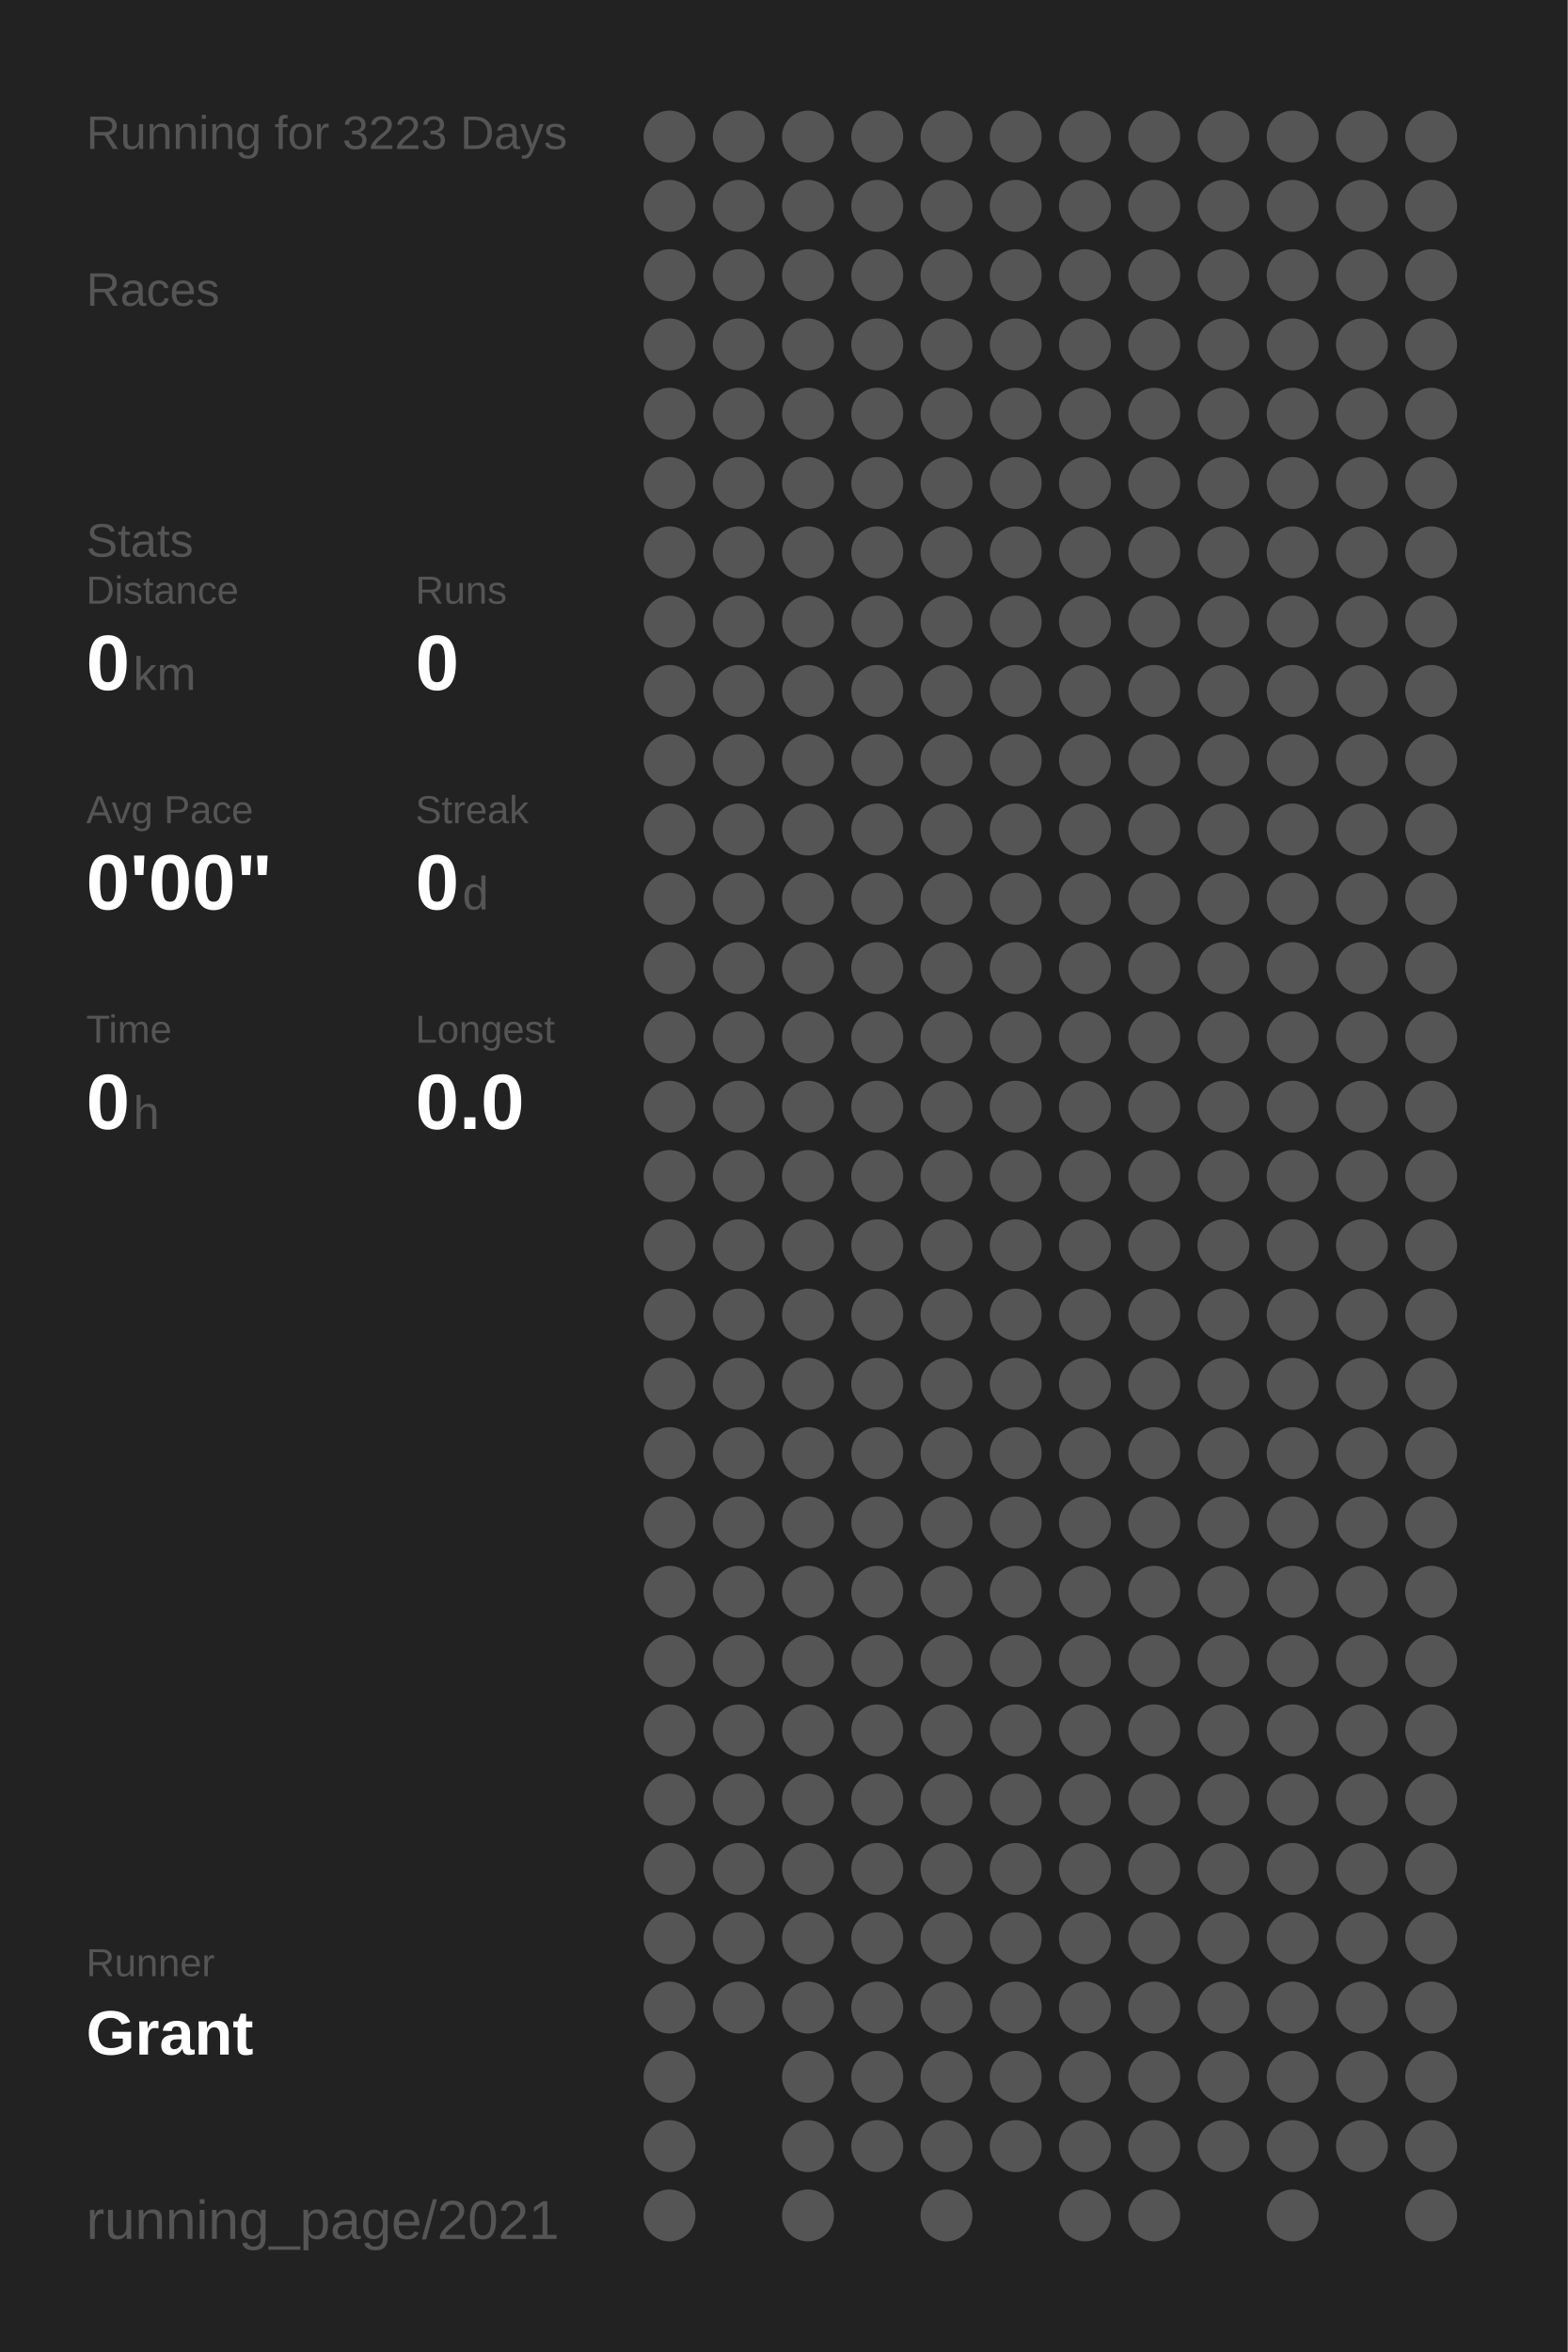
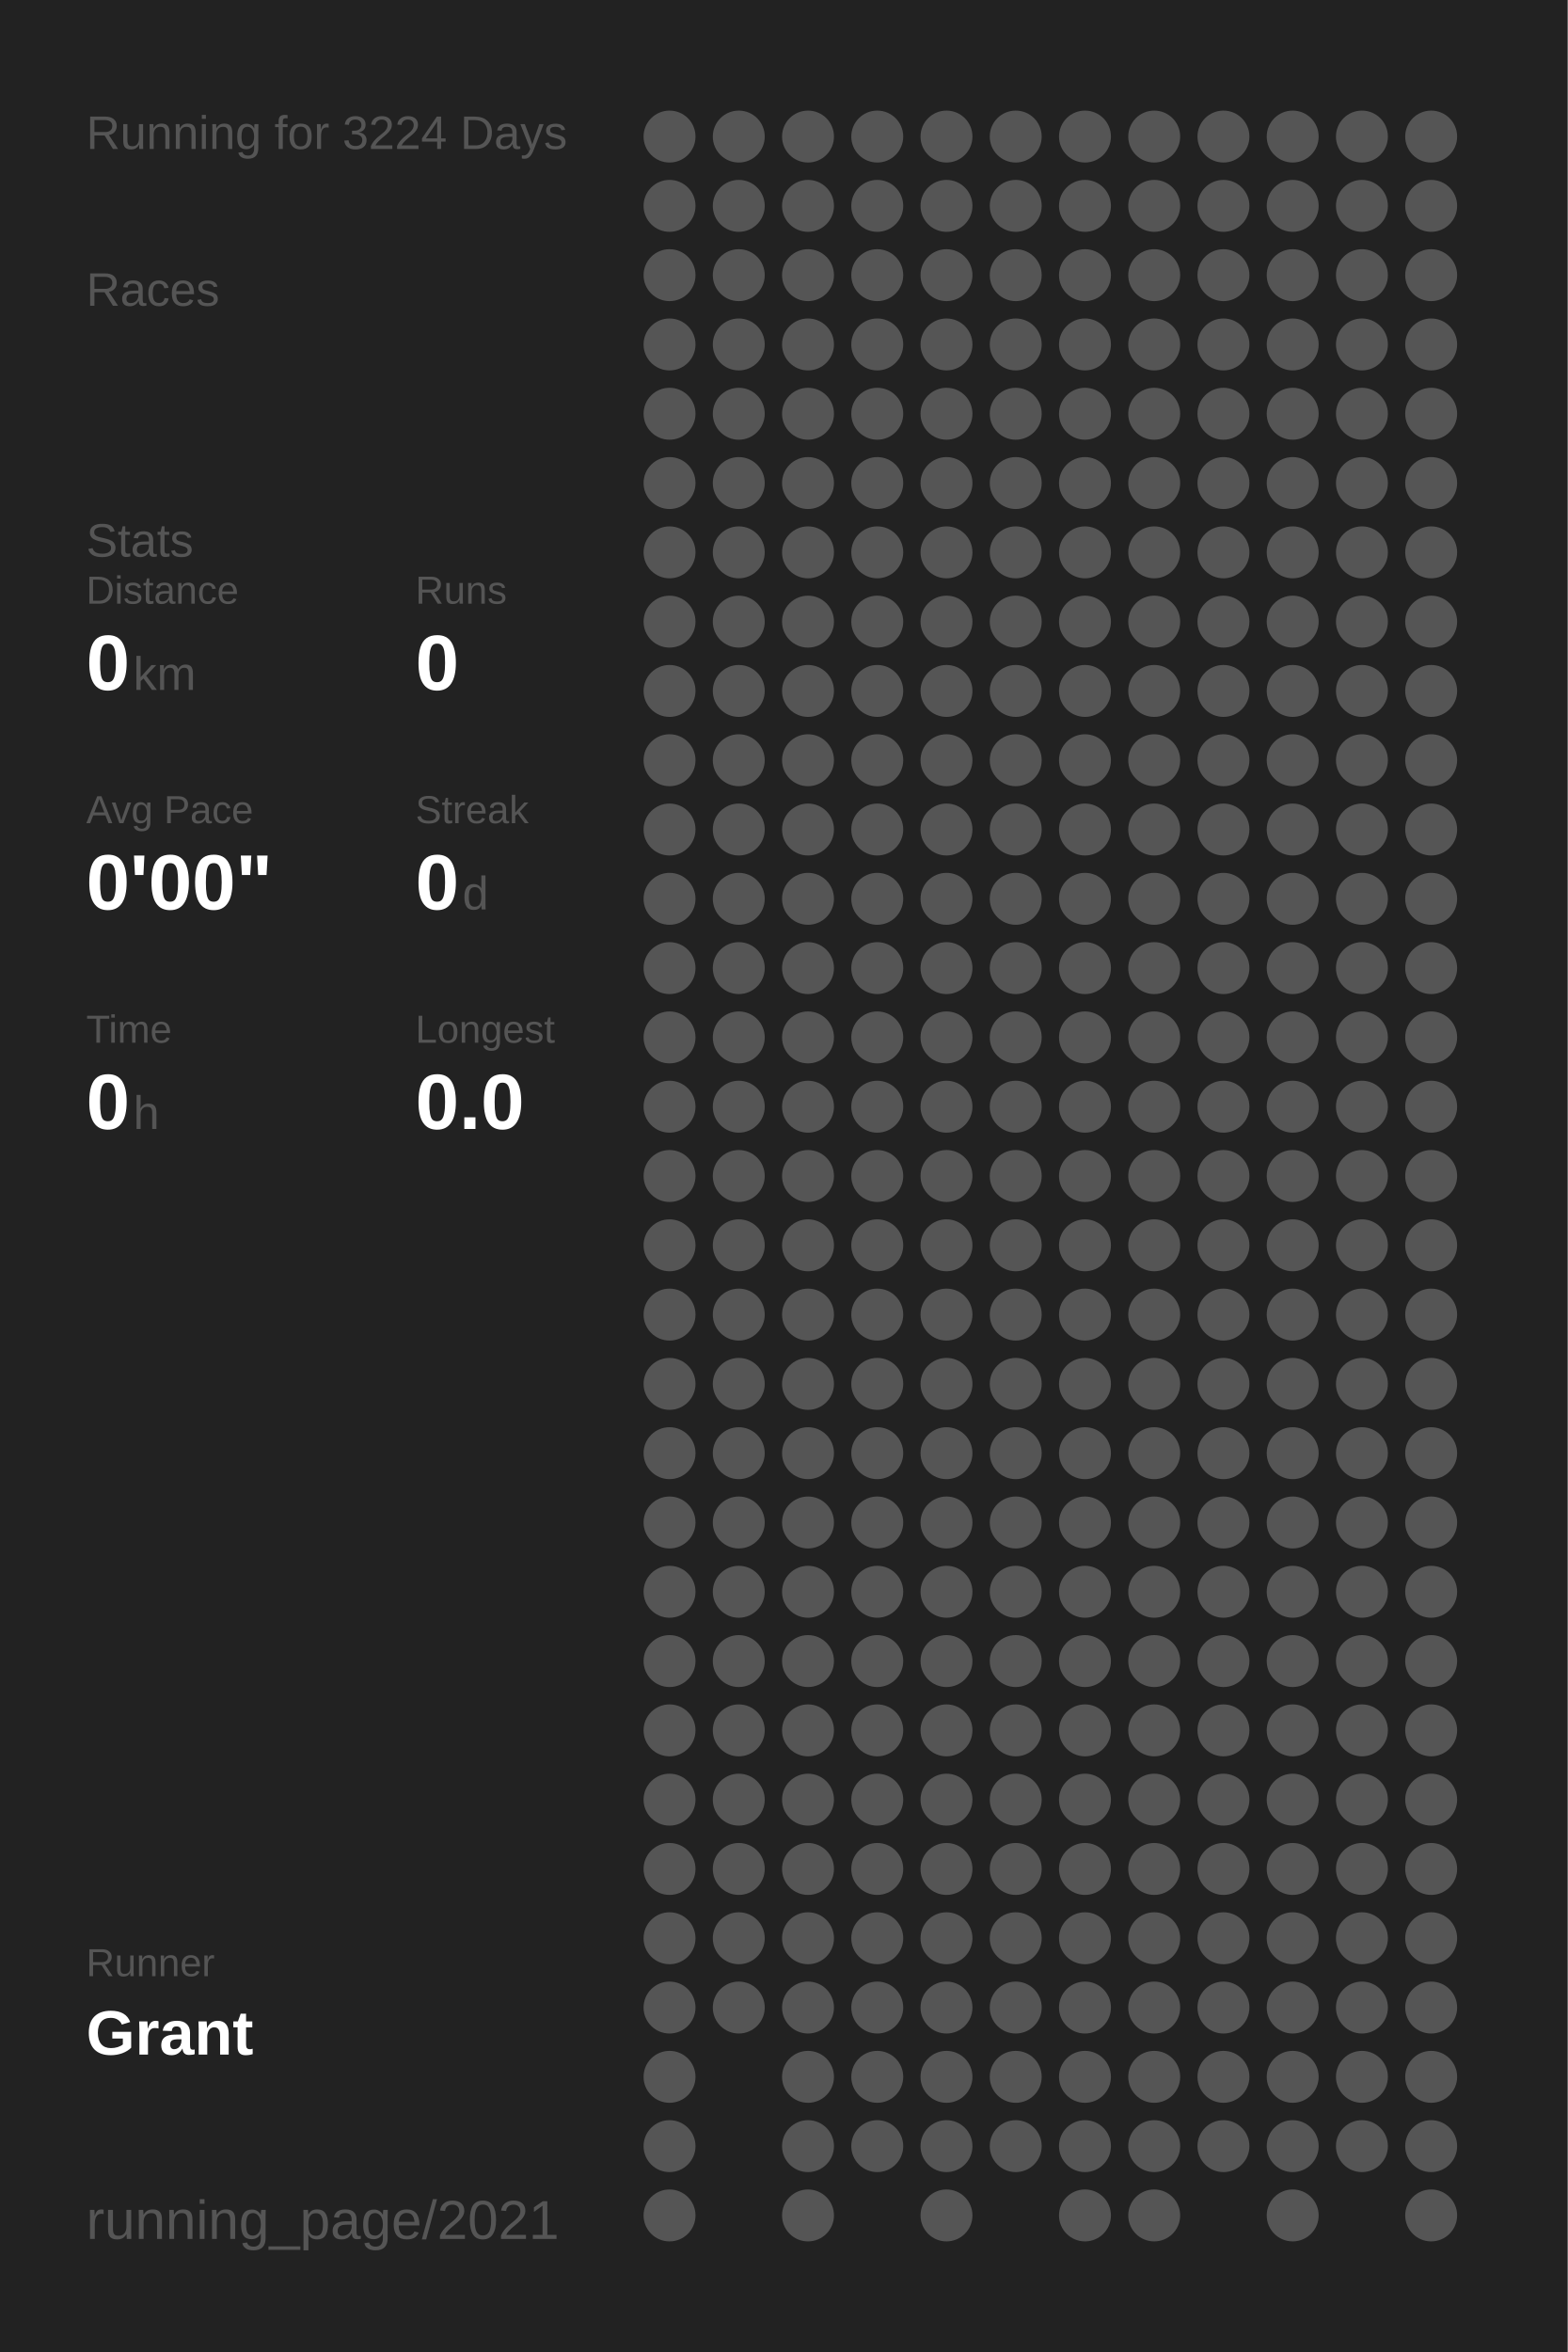
<svg xmlns="http://www.w3.org/2000/svg" baseProfile="full" height="300mm" version="1.1" viewBox="0,0,200,300" width="200mm">
  <defs />
  <rect fill="#222222" height="300" width="200" x="0" y="0" />
-   <text fill="#555555" style="font-size:6px; font-family:Arial;" x="11" y="19">Running for 3223 Days</text>
+   <text fill="#555555" style="font-size:6px; font-family:Arial;" x="11" y="19">Running for 3224 Days</text>
  <text fill="#555555" style="font-size:6px; font-family:Arial;" x="11" y="39">Races</text>
  <text fill="#555555" style="font-size:6px; font-family:Arial;" x="11" y="71">Stats</text>
  <text fill="#555555" style="font-size:5px; font-family:Arial;" x="11" y="77">Distance</text>
  <text fill="#FFFFFF" style="font-size:10px; font-family:Arial; font-weight:bold;" x="11" y="88">0</text>
  <text fill="#555555" style="font-size:6px; font-family:Arial;" x="17" y="88">km</text>
  <text fill="#555555" style="font-size:5px; font-family:Arial;" x="53" y="77">Runs</text>
  <text fill="#FFFFFF" style="font-size:10px; font-family:Arial; font-weight:bold;" x="53" y="88">0</text>
  <text fill="#555555" style="font-size:5px; font-family:Arial;" x="11" y="105">Avg Pace</text>
  <text fill="#FFFFFF" style="font-size:10px; font-family:Arial; font-weight:bold;" x="11" y="116">0'00"</text>
  <text fill="#555555" style="font-size:5px; font-family:Arial;" x="53" y="105">Streak</text>
  <text fill="#FFFFFF" style="font-size:10px; font-family:Arial; font-weight:bold;" x="53" y="116">0</text>
  <text fill="#555555" style="font-size:6px; font-family:Arial;" x="59" y="116">d</text>
  <text fill="#555555" style="font-size:5px; font-family:Arial;" x="11" y="133">Time</text>
  <text fill="#FFFFFF" style="font-size:10px; font-family:Arial; font-weight:bold;" x="11" y="144">0</text>
  <text fill="#555555" style="font-size:6px; font-family:Arial;" x="17" y="144">h</text>
  <text fill="#555555" style="font-size:5px; font-family:Arial;" x="53" y="133">Longest</text>
  <text fill="#FFFFFF" style="font-size:10px; font-family:Arial; font-weight:bold;" x="53" y="144">0.0</text>
  <text fill="#555555" style="font-size:5px; font-family:Arial;" x="11" y="252.065">Runner</text>
  <text fill="#FFFFFF" style="font-size:8px; font-family:Arial; font-weight:bold;" x="11" y="262.065">Grant</text>
  <text fill="#555555" style="font-size:7px; font-family:Arial;" x="11" y="285.581">running_page/2021</text>
  <circle cx="85.417" cy="17.419" fill="#555555" r="3.312" />
  <circle cx="85.417" cy="26.258" fill="#555555" r="3.312" />
  <circle cx="85.417" cy="35.097" fill="#555555" r="3.312" />
  <circle cx="85.417" cy="43.935" fill="#555555" r="3.312" />
  <circle cx="85.417" cy="52.774" fill="#555555" r="3.312" />
  <circle cx="85.417" cy="61.613" fill="#555555" r="3.312" />
  <circle cx="85.417" cy="70.452" fill="#555555" r="3.312" />
  <circle cx="85.417" cy="79.29" fill="#555555" r="3.312" />
  <circle cx="85.417" cy="88.129" fill="#555555" r="3.312" />
  <circle cx="85.417" cy="96.968" fill="#555555" r="3.312" />
  <circle cx="85.417" cy="105.806" fill="#555555" r="3.312" />
  <circle cx="85.417" cy="114.645" fill="#555555" r="3.312" />
  <circle cx="85.417" cy="123.484" fill="#555555" r="3.312" />
  <circle cx="85.417" cy="132.323" fill="#555555" r="3.312" />
  <circle cx="85.417" cy="141.161" fill="#555555" r="3.312" />
  <circle cx="85.417" cy="150" fill="#555555" r="3.312" />
  <circle cx="85.417" cy="158.839" fill="#555555" r="3.312" />
  <circle cx="85.417" cy="167.677" fill="#555555" r="3.312" />
  <circle cx="85.417" cy="176.516" fill="#555555" r="3.312" />
  <circle cx="85.417" cy="185.355" fill="#555555" r="3.312" />
  <circle cx="85.417" cy="194.194" fill="#555555" r="3.312" />
  <circle cx="85.417" cy="203.032" fill="#555555" r="3.312" />
  <circle cx="85.417" cy="211.871" fill="#555555" r="3.312" />
  <circle cx="85.417" cy="220.71" fill="#555555" r="3.312" />
  <circle cx="85.417" cy="229.548" fill="#555555" r="3.312" />
  <circle cx="85.417" cy="238.387" fill="#555555" r="3.312" />
  <circle cx="85.417" cy="247.226" fill="#555555" r="3.312" />
  <circle cx="85.417" cy="256.065" fill="#555555" r="3.312" />
  <circle cx="85.417" cy="264.903" fill="#555555" r="3.312" />
  <circle cx="85.417" cy="273.742" fill="#555555" r="3.312" />
  <circle cx="85.417" cy="282.581" fill="#555555" r="3.312" />
  <circle cx="94.25" cy="17.419" fill="#555555" r="3.312" />
  <circle cx="94.25" cy="26.258" fill="#555555" r="3.312" />
  <circle cx="94.25" cy="35.097" fill="#555555" r="3.312" />
  <circle cx="94.25" cy="43.935" fill="#555555" r="3.312" />
  <circle cx="94.25" cy="52.774" fill="#555555" r="3.312" />
  <circle cx="94.25" cy="61.613" fill="#555555" r="3.312" />
  <circle cx="94.25" cy="70.452" fill="#555555" r="3.312" />
  <circle cx="94.25" cy="79.29" fill="#555555" r="3.312" />
  <circle cx="94.25" cy="88.129" fill="#555555" r="3.312" />
  <circle cx="94.25" cy="96.968" fill="#555555" r="3.312" />
  <circle cx="94.25" cy="105.806" fill="#555555" r="3.312" />
  <circle cx="94.25" cy="114.645" fill="#555555" r="3.312" />
  <circle cx="94.25" cy="123.484" fill="#555555" r="3.312" />
  <circle cx="94.25" cy="132.323" fill="#555555" r="3.312" />
  <circle cx="94.25" cy="141.161" fill="#555555" r="3.312" />
  <circle cx="94.25" cy="150" fill="#555555" r="3.312" />
  <circle cx="94.25" cy="158.839" fill="#555555" r="3.312" />
  <circle cx="94.25" cy="167.677" fill="#555555" r="3.312" />
  <circle cx="94.25" cy="176.516" fill="#555555" r="3.312" />
  <circle cx="94.25" cy="185.355" fill="#555555" r="3.312" />
  <circle cx="94.25" cy="194.194" fill="#555555" r="3.312" />
  <circle cx="94.25" cy="203.032" fill="#555555" r="3.312" />
  <circle cx="94.25" cy="211.871" fill="#555555" r="3.312" />
  <circle cx="94.25" cy="220.71" fill="#555555" r="3.312" />
  <circle cx="94.25" cy="229.548" fill="#555555" r="3.312" />
  <circle cx="94.25" cy="238.387" fill="#555555" r="3.312" />
  <circle cx="94.25" cy="247.226" fill="#555555" r="3.312" />
  <circle cx="94.25" cy="256.065" fill="#555555" r="3.312" />
  <circle cx="103.083" cy="17.419" fill="#555555" r="3.312" />
  <circle cx="103.083" cy="26.258" fill="#555555" r="3.312" />
  <circle cx="103.083" cy="35.097" fill="#555555" r="3.312" />
  <circle cx="103.083" cy="43.935" fill="#555555" r="3.312" />
  <circle cx="103.083" cy="52.774" fill="#555555" r="3.312" />
  <circle cx="103.083" cy="61.613" fill="#555555" r="3.312" />
  <circle cx="103.083" cy="70.452" fill="#555555" r="3.312" />
  <circle cx="103.083" cy="79.29" fill="#555555" r="3.312" />
  <circle cx="103.083" cy="88.129" fill="#555555" r="3.312" />
  <circle cx="103.083" cy="96.968" fill="#555555" r="3.312" />
  <circle cx="103.083" cy="105.806" fill="#555555" r="3.312" />
  <circle cx="103.083" cy="114.645" fill="#555555" r="3.312" />
  <circle cx="103.083" cy="123.484" fill="#555555" r="3.312" />
  <circle cx="103.083" cy="132.323" fill="#555555" r="3.312" />
  <circle cx="103.083" cy="141.161" fill="#555555" r="3.312" />
  <circle cx="103.083" cy="150" fill="#555555" r="3.312" />
  <circle cx="103.083" cy="158.839" fill="#555555" r="3.312" />
  <circle cx="103.083" cy="167.677" fill="#555555" r="3.312" />
  <circle cx="103.083" cy="176.516" fill="#555555" r="3.312" />
  <circle cx="103.083" cy="185.355" fill="#555555" r="3.312" />
  <circle cx="103.083" cy="194.194" fill="#555555" r="3.312" />
  <circle cx="103.083" cy="203.032" fill="#555555" r="3.312" />
  <circle cx="103.083" cy="211.871" fill="#555555" r="3.312" />
  <circle cx="103.083" cy="220.71" fill="#555555" r="3.312" />
  <circle cx="103.083" cy="229.548" fill="#555555" r="3.312" />
  <circle cx="103.083" cy="238.387" fill="#555555" r="3.312" />
  <circle cx="103.083" cy="247.226" fill="#555555" r="3.312" />
  <circle cx="103.083" cy="256.065" fill="#555555" r="3.312" />
  <circle cx="103.083" cy="264.903" fill="#555555" r="3.312" />
  <circle cx="103.083" cy="273.742" fill="#555555" r="3.312" />
  <circle cx="103.083" cy="282.581" fill="#555555" r="3.312" />
  <circle cx="111.917" cy="17.419" fill="#555555" r="3.312" />
  <circle cx="111.917" cy="26.258" fill="#555555" r="3.312" />
  <circle cx="111.917" cy="35.097" fill="#555555" r="3.312" />
  <circle cx="111.917" cy="43.935" fill="#555555" r="3.312" />
  <circle cx="111.917" cy="52.774" fill="#555555" r="3.312" />
  <circle cx="111.917" cy="61.613" fill="#555555" r="3.312" />
  <circle cx="111.917" cy="70.452" fill="#555555" r="3.312" />
  <circle cx="111.917" cy="79.29" fill="#555555" r="3.312" />
  <circle cx="111.917" cy="88.129" fill="#555555" r="3.312" />
  <circle cx="111.917" cy="96.968" fill="#555555" r="3.312" />
  <circle cx="111.917" cy="105.806" fill="#555555" r="3.312" />
  <circle cx="111.917" cy="114.645" fill="#555555" r="3.312" />
  <circle cx="111.917" cy="123.484" fill="#555555" r="3.312" />
  <circle cx="111.917" cy="132.323" fill="#555555" r="3.312" />
  <circle cx="111.917" cy="141.161" fill="#555555" r="3.312" />
  <circle cx="111.917" cy="150" fill="#555555" r="3.312" />
  <circle cx="111.917" cy="158.839" fill="#555555" r="3.312" />
  <circle cx="111.917" cy="167.677" fill="#555555" r="3.312" />
  <circle cx="111.917" cy="176.516" fill="#555555" r="3.312" />
  <circle cx="111.917" cy="185.355" fill="#555555" r="3.312" />
  <circle cx="111.917" cy="194.194" fill="#555555" r="3.312" />
  <circle cx="111.917" cy="203.032" fill="#555555" r="3.312" />
  <circle cx="111.917" cy="211.871" fill="#555555" r="3.312" />
  <circle cx="111.917" cy="220.71" fill="#555555" r="3.312" />
  <circle cx="111.917" cy="229.548" fill="#555555" r="3.312" />
  <circle cx="111.917" cy="238.387" fill="#555555" r="3.312" />
  <circle cx="111.917" cy="247.226" fill="#555555" r="3.312" />
  <circle cx="111.917" cy="256.065" fill="#555555" r="3.312" />
  <circle cx="111.917" cy="264.903" fill="#555555" r="3.312" />
  <circle cx="111.917" cy="273.742" fill="#555555" r="3.312" />
  <circle cx="120.75" cy="17.419" fill="#555555" r="3.312" />
  <circle cx="120.75" cy="26.258" fill="#555555" r="3.312" />
  <circle cx="120.75" cy="35.097" fill="#555555" r="3.312" />
  <circle cx="120.75" cy="43.935" fill="#555555" r="3.312" />
  <circle cx="120.75" cy="52.774" fill="#555555" r="3.312" />
  <circle cx="120.75" cy="61.613" fill="#555555" r="3.312" />
  <circle cx="120.75" cy="70.452" fill="#555555" r="3.312" />
  <circle cx="120.75" cy="79.29" fill="#555555" r="3.312" />
  <circle cx="120.75" cy="88.129" fill="#555555" r="3.312" />
  <circle cx="120.75" cy="96.968" fill="#555555" r="3.312" />
  <circle cx="120.75" cy="105.806" fill="#555555" r="3.312" />
  <circle cx="120.75" cy="114.645" fill="#555555" r="3.312" />
  <circle cx="120.75" cy="123.484" fill="#555555" r="3.312" />
  <circle cx="120.75" cy="132.323" fill="#555555" r="3.312" />
  <circle cx="120.75" cy="141.161" fill="#555555" r="3.312" />
  <circle cx="120.75" cy="150" fill="#555555" r="3.312" />
  <circle cx="120.75" cy="158.839" fill="#555555" r="3.312" />
  <circle cx="120.75" cy="167.677" fill="#555555" r="3.312" />
  <circle cx="120.75" cy="176.516" fill="#555555" r="3.312" />
  <circle cx="120.75" cy="185.355" fill="#555555" r="3.312" />
  <circle cx="120.75" cy="194.194" fill="#555555" r="3.312" />
  <circle cx="120.75" cy="203.032" fill="#555555" r="3.312" />
  <circle cx="120.75" cy="211.871" fill="#555555" r="3.312" />
  <circle cx="120.75" cy="220.71" fill="#555555" r="3.312" />
  <circle cx="120.75" cy="229.548" fill="#555555" r="3.312" />
  <circle cx="120.75" cy="238.387" fill="#555555" r="3.312" />
  <circle cx="120.75" cy="247.226" fill="#555555" r="3.312" />
  <circle cx="120.75" cy="256.065" fill="#555555" r="3.312" />
  <circle cx="120.75" cy="264.903" fill="#555555" r="3.312" />
  <circle cx="120.75" cy="273.742" fill="#555555" r="3.312" />
  <circle cx="120.75" cy="282.581" fill="#555555" r="3.312" />
  <circle cx="129.583" cy="17.419" fill="#555555" r="3.312" />
  <circle cx="129.583" cy="26.258" fill="#555555" r="3.312" />
  <circle cx="129.583" cy="35.097" fill="#555555" r="3.312" />
  <circle cx="129.583" cy="43.935" fill="#555555" r="3.312" />
  <circle cx="129.583" cy="52.774" fill="#555555" r="3.312" />
  <circle cx="129.583" cy="61.613" fill="#555555" r="3.312" />
  <circle cx="129.583" cy="70.452" fill="#555555" r="3.312" />
  <circle cx="129.583" cy="79.29" fill="#555555" r="3.312" />
  <circle cx="129.583" cy="88.129" fill="#555555" r="3.312" />
  <circle cx="129.583" cy="96.968" fill="#555555" r="3.312" />
  <circle cx="129.583" cy="105.806" fill="#555555" r="3.312" />
  <circle cx="129.583" cy="114.645" fill="#555555" r="3.312" />
  <circle cx="129.583" cy="123.484" fill="#555555" r="3.312" />
  <circle cx="129.583" cy="132.323" fill="#555555" r="3.312" />
  <circle cx="129.583" cy="141.161" fill="#555555" r="3.312" />
  <circle cx="129.583" cy="150" fill="#555555" r="3.312" />
  <circle cx="129.583" cy="158.839" fill="#555555" r="3.312" />
  <circle cx="129.583" cy="167.677" fill="#555555" r="3.312" />
  <circle cx="129.583" cy="176.516" fill="#555555" r="3.312" />
  <circle cx="129.583" cy="185.355" fill="#555555" r="3.312" />
  <circle cx="129.583" cy="194.194" fill="#555555" r="3.312" />
  <circle cx="129.583" cy="203.032" fill="#555555" r="3.312" />
  <circle cx="129.583" cy="211.871" fill="#555555" r="3.312" />
  <circle cx="129.583" cy="220.71" fill="#555555" r="3.312" />
  <circle cx="129.583" cy="229.548" fill="#555555" r="3.312" />
  <circle cx="129.583" cy="238.387" fill="#555555" r="3.312" />
  <circle cx="129.583" cy="247.226" fill="#555555" r="3.312" />
  <circle cx="129.583" cy="256.065" fill="#555555" r="3.312" />
  <circle cx="129.583" cy="264.903" fill="#555555" r="3.312" />
  <circle cx="129.583" cy="273.742" fill="#555555" r="3.312" />
  <circle cx="138.417" cy="17.419" fill="#555555" r="3.312" />
  <circle cx="138.417" cy="26.258" fill="#555555" r="3.312" />
  <circle cx="138.417" cy="35.097" fill="#555555" r="3.312" />
  <circle cx="138.417" cy="43.935" fill="#555555" r="3.312" />
  <circle cx="138.417" cy="52.774" fill="#555555" r="3.312" />
  <circle cx="138.417" cy="61.613" fill="#555555" r="3.312" />
  <circle cx="138.417" cy="70.452" fill="#555555" r="3.312" />
  <circle cx="138.417" cy="79.29" fill="#555555" r="3.312" />
  <circle cx="138.417" cy="88.129" fill="#555555" r="3.312" />
  <circle cx="138.417" cy="96.968" fill="#555555" r="3.312" />
  <circle cx="138.417" cy="105.806" fill="#555555" r="3.312" />
  <circle cx="138.417" cy="114.645" fill="#555555" r="3.312" />
  <circle cx="138.417" cy="123.484" fill="#555555" r="3.312" />
  <circle cx="138.417" cy="132.323" fill="#555555" r="3.312" />
  <circle cx="138.417" cy="141.161" fill="#555555" r="3.312" />
  <circle cx="138.417" cy="150" fill="#555555" r="3.312" />
  <circle cx="138.417" cy="158.839" fill="#555555" r="3.312" />
  <circle cx="138.417" cy="167.677" fill="#555555" r="3.312" />
  <circle cx="138.417" cy="176.516" fill="#555555" r="3.312" />
  <circle cx="138.417" cy="185.355" fill="#555555" r="3.312" />
  <circle cx="138.417" cy="194.194" fill="#555555" r="3.312" />
  <circle cx="138.417" cy="203.032" fill="#555555" r="3.312" />
  <circle cx="138.417" cy="211.871" fill="#555555" r="3.312" />
  <circle cx="138.417" cy="220.71" fill="#555555" r="3.312" />
  <circle cx="138.417" cy="229.548" fill="#555555" r="3.312" />
  <circle cx="138.417" cy="238.387" fill="#555555" r="3.312" />
  <circle cx="138.417" cy="247.226" fill="#555555" r="3.312" />
  <circle cx="138.417" cy="256.065" fill="#555555" r="3.312" />
  <circle cx="138.417" cy="264.903" fill="#555555" r="3.312" />
  <circle cx="138.417" cy="273.742" fill="#555555" r="3.312" />
  <circle cx="138.417" cy="282.581" fill="#555555" r="3.312" />
  <circle cx="147.25" cy="17.419" fill="#555555" r="3.312" />
  <circle cx="147.25" cy="26.258" fill="#555555" r="3.312" />
  <circle cx="147.25" cy="35.097" fill="#555555" r="3.312" />
  <circle cx="147.25" cy="43.935" fill="#555555" r="3.312" />
  <circle cx="147.25" cy="52.774" fill="#555555" r="3.312" />
  <circle cx="147.25" cy="61.613" fill="#555555" r="3.312" />
  <circle cx="147.25" cy="70.452" fill="#555555" r="3.312" />
  <circle cx="147.25" cy="79.29" fill="#555555" r="3.312" />
  <circle cx="147.25" cy="88.129" fill="#555555" r="3.312" />
  <circle cx="147.25" cy="96.968" fill="#555555" r="3.312" />
  <circle cx="147.25" cy="105.806" fill="#555555" r="3.312" />
  <circle cx="147.25" cy="114.645" fill="#555555" r="3.312" />
  <circle cx="147.25" cy="123.484" fill="#555555" r="3.312" />
  <circle cx="147.25" cy="132.323" fill="#555555" r="3.312" />
  <circle cx="147.25" cy="141.161" fill="#555555" r="3.312" />
  <circle cx="147.25" cy="150" fill="#555555" r="3.312" />
  <circle cx="147.25" cy="158.839" fill="#555555" r="3.312" />
  <circle cx="147.25" cy="167.677" fill="#555555" r="3.312" />
  <circle cx="147.25" cy="176.516" fill="#555555" r="3.312" />
  <circle cx="147.25" cy="185.355" fill="#555555" r="3.312" />
  <circle cx="147.25" cy="194.194" fill="#555555" r="3.312" />
  <circle cx="147.25" cy="203.032" fill="#555555" r="3.312" />
  <circle cx="147.25" cy="211.871" fill="#555555" r="3.312" />
  <circle cx="147.25" cy="220.71" fill="#555555" r="3.312" />
  <circle cx="147.25" cy="229.548" fill="#555555" r="3.312" />
  <circle cx="147.25" cy="238.387" fill="#555555" r="3.312" />
  <circle cx="147.25" cy="247.226" fill="#555555" r="3.312" />
  <circle cx="147.25" cy="256.065" fill="#555555" r="3.312" />
  <circle cx="147.25" cy="264.903" fill="#555555" r="3.312" />
  <circle cx="147.25" cy="273.742" fill="#555555" r="3.312" />
  <circle cx="147.25" cy="282.581" fill="#555555" r="3.312" />
  <circle cx="156.083" cy="17.419" fill="#555555" r="3.312" />
  <circle cx="156.083" cy="26.258" fill="#555555" r="3.312" />
  <circle cx="156.083" cy="35.097" fill="#555555" r="3.312" />
  <circle cx="156.083" cy="43.935" fill="#555555" r="3.312" />
  <circle cx="156.083" cy="52.774" fill="#555555" r="3.312" />
  <circle cx="156.083" cy="61.613" fill="#555555" r="3.312" />
  <circle cx="156.083" cy="70.452" fill="#555555" r="3.312" />
  <circle cx="156.083" cy="79.29" fill="#555555" r="3.312" />
  <circle cx="156.083" cy="88.129" fill="#555555" r="3.312" />
  <circle cx="156.083" cy="96.968" fill="#555555" r="3.312" />
  <circle cx="156.083" cy="105.806" fill="#555555" r="3.312" />
  <circle cx="156.083" cy="114.645" fill="#555555" r="3.312" />
  <circle cx="156.083" cy="123.484" fill="#555555" r="3.312" />
  <circle cx="156.083" cy="132.323" fill="#555555" r="3.312" />
  <circle cx="156.083" cy="141.161" fill="#555555" r="3.312" />
  <circle cx="156.083" cy="150" fill="#555555" r="3.312" />
  <circle cx="156.083" cy="158.839" fill="#555555" r="3.312" />
  <circle cx="156.083" cy="167.677" fill="#555555" r="3.312" />
  <circle cx="156.083" cy="176.516" fill="#555555" r="3.312" />
  <circle cx="156.083" cy="185.355" fill="#555555" r="3.312" />
  <circle cx="156.083" cy="194.194" fill="#555555" r="3.312" />
  <circle cx="156.083" cy="203.032" fill="#555555" r="3.312" />
  <circle cx="156.083" cy="211.871" fill="#555555" r="3.312" />
  <circle cx="156.083" cy="220.71" fill="#555555" r="3.312" />
  <circle cx="156.083" cy="229.548" fill="#555555" r="3.312" />
  <circle cx="156.083" cy="238.387" fill="#555555" r="3.312" />
  <circle cx="156.083" cy="247.226" fill="#555555" r="3.312" />
  <circle cx="156.083" cy="256.065" fill="#555555" r="3.312" />
  <circle cx="156.083" cy="264.903" fill="#555555" r="3.312" />
  <circle cx="156.083" cy="273.742" fill="#555555" r="3.312" />
  <circle cx="164.917" cy="17.419" fill="#555555" r="3.312" />
  <circle cx="164.917" cy="26.258" fill="#555555" r="3.312" />
  <circle cx="164.917" cy="35.097" fill="#555555" r="3.312" />
  <circle cx="164.917" cy="43.935" fill="#555555" r="3.312" />
  <circle cx="164.917" cy="52.774" fill="#555555" r="3.312" />
  <circle cx="164.917" cy="61.613" fill="#555555" r="3.312" />
  <circle cx="164.917" cy="70.452" fill="#555555" r="3.312" />
  <circle cx="164.917" cy="79.29" fill="#555555" r="3.312" />
  <circle cx="164.917" cy="88.129" fill="#555555" r="3.312" />
  <circle cx="164.917" cy="96.968" fill="#555555" r="3.312" />
  <circle cx="164.917" cy="105.806" fill="#555555" r="3.312" />
  <circle cx="164.917" cy="114.645" fill="#555555" r="3.312" />
  <circle cx="164.917" cy="123.484" fill="#555555" r="3.312" />
  <circle cx="164.917" cy="132.323" fill="#555555" r="3.312" />
  <circle cx="164.917" cy="141.161" fill="#555555" r="3.312" />
  <circle cx="164.917" cy="150" fill="#555555" r="3.312" />
  <circle cx="164.917" cy="158.839" fill="#555555" r="3.312" />
  <circle cx="164.917" cy="167.677" fill="#555555" r="3.312" />
  <circle cx="164.917" cy="176.516" fill="#555555" r="3.312" />
  <circle cx="164.917" cy="185.355" fill="#555555" r="3.312" />
  <circle cx="164.917" cy="194.194" fill="#555555" r="3.312" />
  <circle cx="164.917" cy="203.032" fill="#555555" r="3.312" />
  <circle cx="164.917" cy="211.871" fill="#555555" r="3.312" />
  <circle cx="164.917" cy="220.71" fill="#555555" r="3.312" />
  <circle cx="164.917" cy="229.548" fill="#555555" r="3.312" />
  <circle cx="164.917" cy="238.387" fill="#555555" r="3.312" />
  <circle cx="164.917" cy="247.226" fill="#555555" r="3.312" />
  <circle cx="164.917" cy="256.065" fill="#555555" r="3.312" />
  <circle cx="164.917" cy="264.903" fill="#555555" r="3.312" />
  <circle cx="164.917" cy="273.742" fill="#555555" r="3.312" />
  <circle cx="164.917" cy="282.581" fill="#555555" r="3.312" />
  <circle cx="173.75" cy="17.419" fill="#555555" r="3.312" />
  <circle cx="173.75" cy="26.258" fill="#555555" r="3.312" />
  <circle cx="173.75" cy="35.097" fill="#555555" r="3.312" />
  <circle cx="173.75" cy="43.935" fill="#555555" r="3.312" />
  <circle cx="173.75" cy="52.774" fill="#555555" r="3.312" />
  <circle cx="173.75" cy="61.613" fill="#555555" r="3.312" />
  <circle cx="173.75" cy="70.452" fill="#555555" r="3.312" />
  <circle cx="173.75" cy="79.29" fill="#555555" r="3.312" />
  <circle cx="173.75" cy="88.129" fill="#555555" r="3.312" />
  <circle cx="173.75" cy="96.968" fill="#555555" r="3.312" />
  <circle cx="173.75" cy="105.806" fill="#555555" r="3.312" />
  <circle cx="173.75" cy="114.645" fill="#555555" r="3.312" />
  <circle cx="173.75" cy="123.484" fill="#555555" r="3.312" />
  <circle cx="173.75" cy="132.323" fill="#555555" r="3.312" />
  <circle cx="173.75" cy="141.161" fill="#555555" r="3.312" />
  <circle cx="173.75" cy="150" fill="#555555" r="3.312" />
  <circle cx="173.75" cy="158.839" fill="#555555" r="3.312" />
  <circle cx="173.75" cy="167.677" fill="#555555" r="3.312" />
  <circle cx="173.75" cy="176.516" fill="#555555" r="3.312" />
  <circle cx="173.75" cy="185.355" fill="#555555" r="3.312" />
  <circle cx="173.75" cy="194.194" fill="#555555" r="3.312" />
  <circle cx="173.75" cy="203.032" fill="#555555" r="3.312" />
  <circle cx="173.75" cy="211.871" fill="#555555" r="3.312" />
  <circle cx="173.75" cy="220.71" fill="#555555" r="3.312" />
  <circle cx="173.75" cy="229.548" fill="#555555" r="3.312" />
  <circle cx="173.75" cy="238.387" fill="#555555" r="3.312" />
  <circle cx="173.75" cy="247.226" fill="#555555" r="3.312" />
  <circle cx="173.75" cy="256.065" fill="#555555" r="3.312" />
  <circle cx="173.75" cy="264.903" fill="#555555" r="3.312" />
  <circle cx="173.75" cy="273.742" fill="#555555" r="3.312" />
  <circle cx="182.583" cy="17.419" fill="#555555" r="3.312" />
  <circle cx="182.583" cy="26.258" fill="#555555" r="3.312" />
  <circle cx="182.583" cy="35.097" fill="#555555" r="3.312" />
  <circle cx="182.583" cy="43.935" fill="#555555" r="3.312" />
  <circle cx="182.583" cy="52.774" fill="#555555" r="3.312" />
  <circle cx="182.583" cy="61.613" fill="#555555" r="3.312" />
  <circle cx="182.583" cy="70.452" fill="#555555" r="3.312" />
  <circle cx="182.583" cy="79.29" fill="#555555" r="3.312" />
  <circle cx="182.583" cy="88.129" fill="#555555" r="3.312" />
  <circle cx="182.583" cy="96.968" fill="#555555" r="3.312" />
  <circle cx="182.583" cy="105.806" fill="#555555" r="3.312" />
  <circle cx="182.583" cy="114.645" fill="#555555" r="3.312" />
  <circle cx="182.583" cy="123.484" fill="#555555" r="3.312" />
  <circle cx="182.583" cy="132.323" fill="#555555" r="3.312" />
  <circle cx="182.583" cy="141.161" fill="#555555" r="3.312" />
  <circle cx="182.583" cy="150" fill="#555555" r="3.312" />
  <circle cx="182.583" cy="158.839" fill="#555555" r="3.312" />
  <circle cx="182.583" cy="167.677" fill="#555555" r="3.312" />
  <circle cx="182.583" cy="176.516" fill="#555555" r="3.312" />
  <circle cx="182.583" cy="185.355" fill="#555555" r="3.312" />
  <circle cx="182.583" cy="194.194" fill="#555555" r="3.312" />
  <circle cx="182.583" cy="203.032" fill="#555555" r="3.312" />
  <circle cx="182.583" cy="211.871" fill="#555555" r="3.312" />
  <circle cx="182.583" cy="220.71" fill="#555555" r="3.312" />
  <circle cx="182.583" cy="229.548" fill="#555555" r="3.312" />
  <circle cx="182.583" cy="238.387" fill="#555555" r="3.312" />
  <circle cx="182.583" cy="247.226" fill="#555555" r="3.312" />
  <circle cx="182.583" cy="256.065" fill="#555555" r="3.312" />
  <circle cx="182.583" cy="264.903" fill="#555555" r="3.312" />
  <circle cx="182.583" cy="273.742" fill="#555555" r="3.312" />
  <circle cx="182.583" cy="282.581" fill="#555555" r="3.312" />
</svg>
